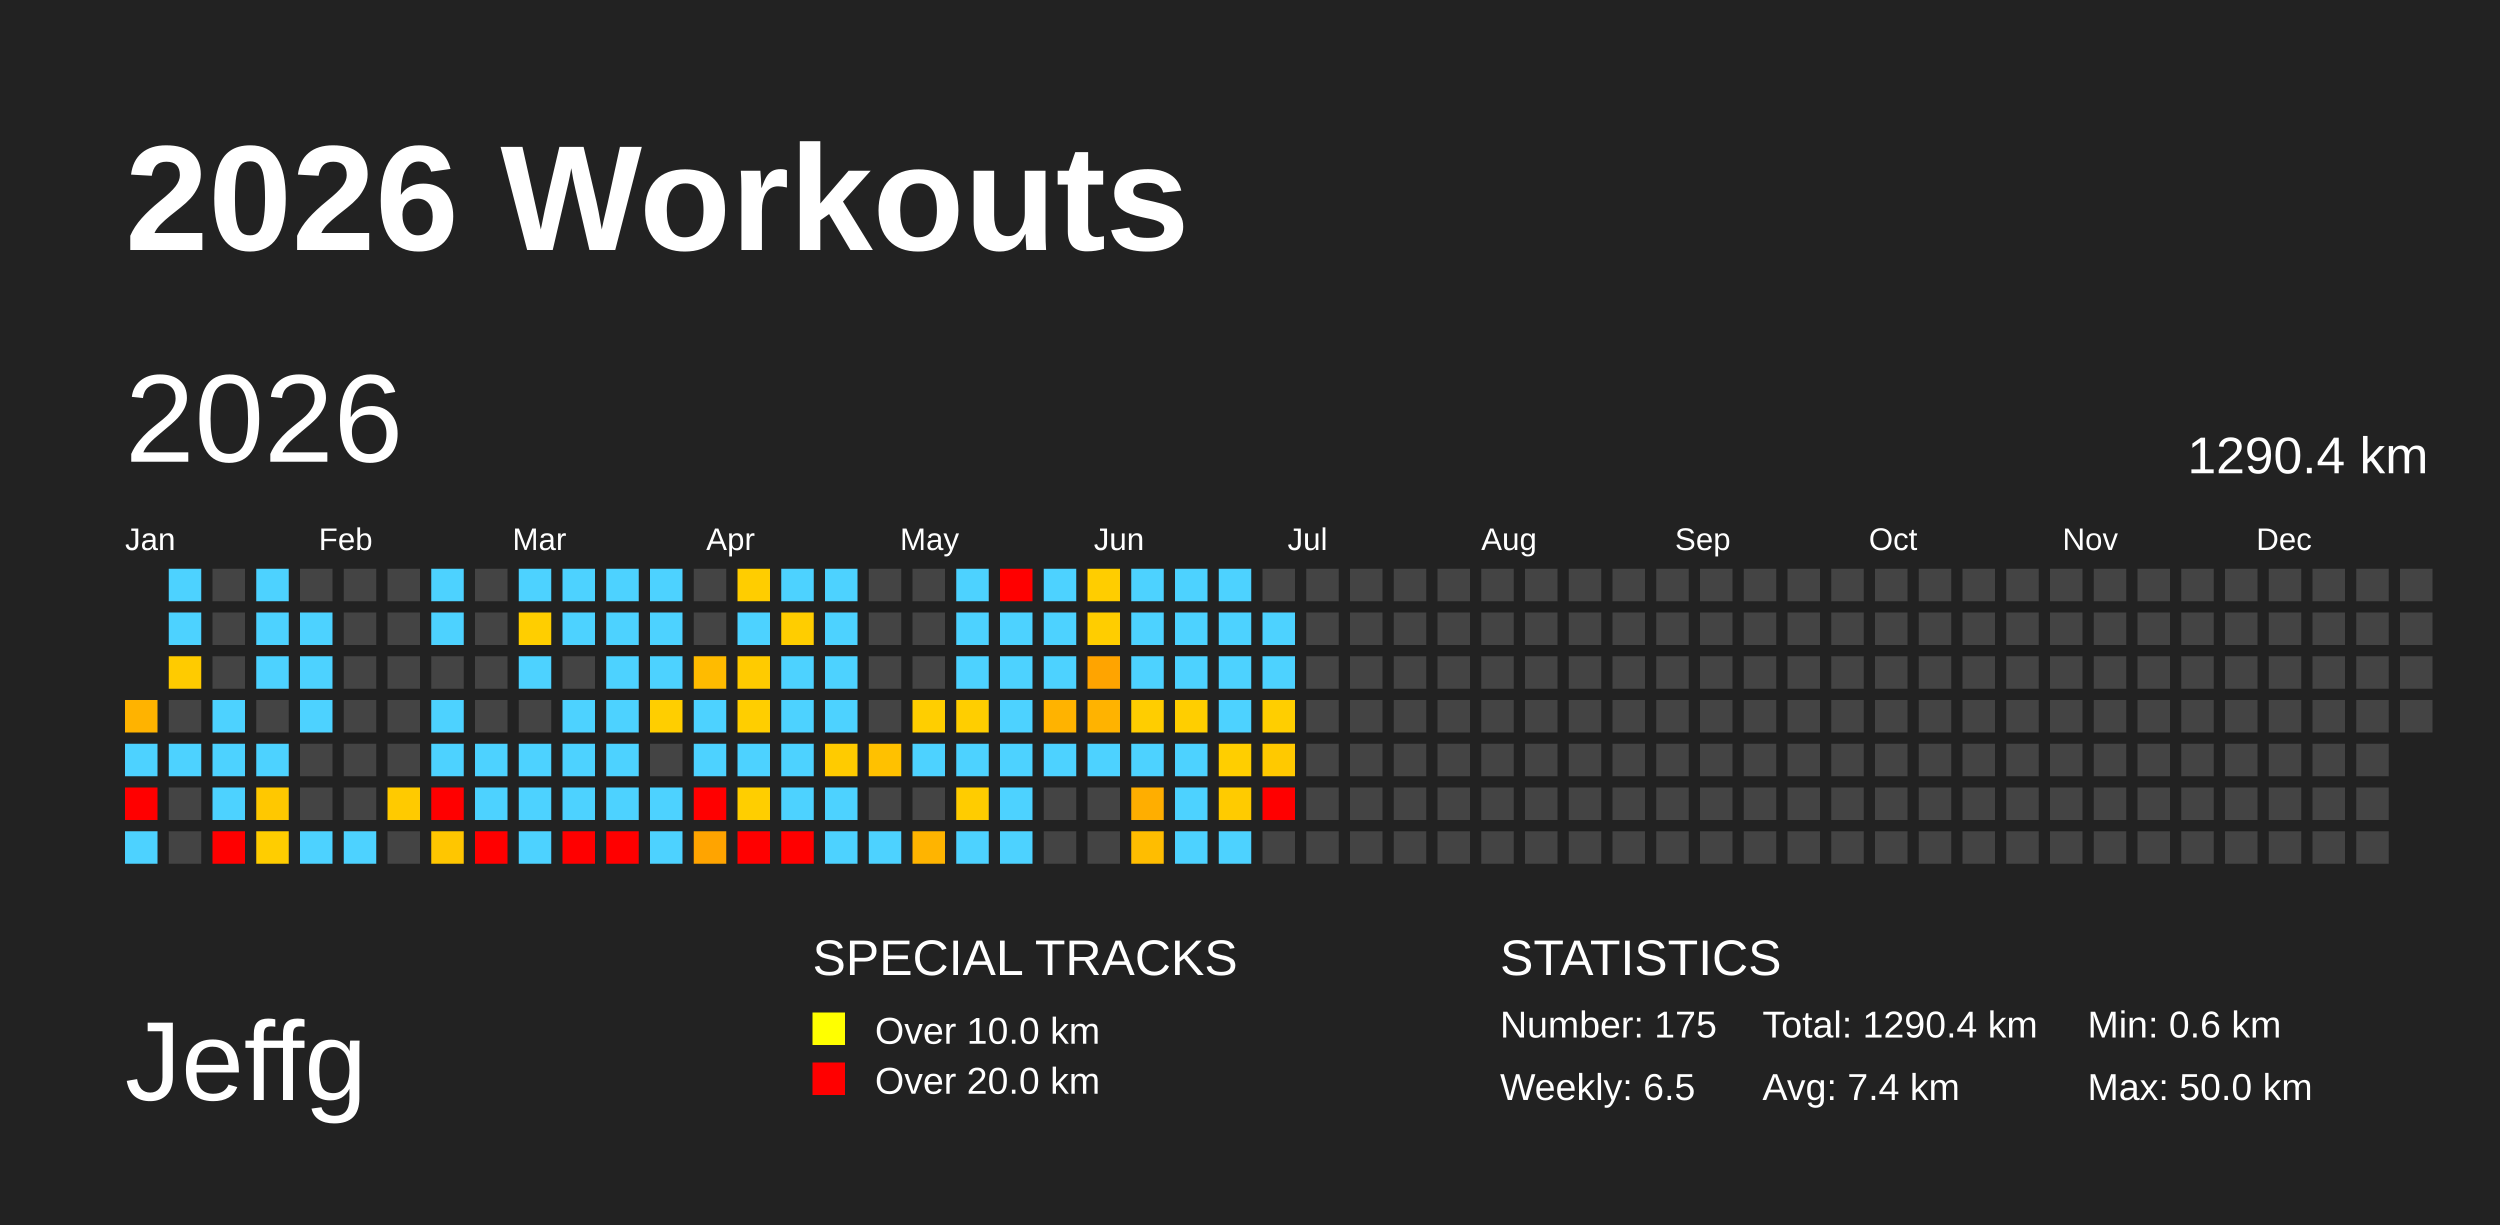
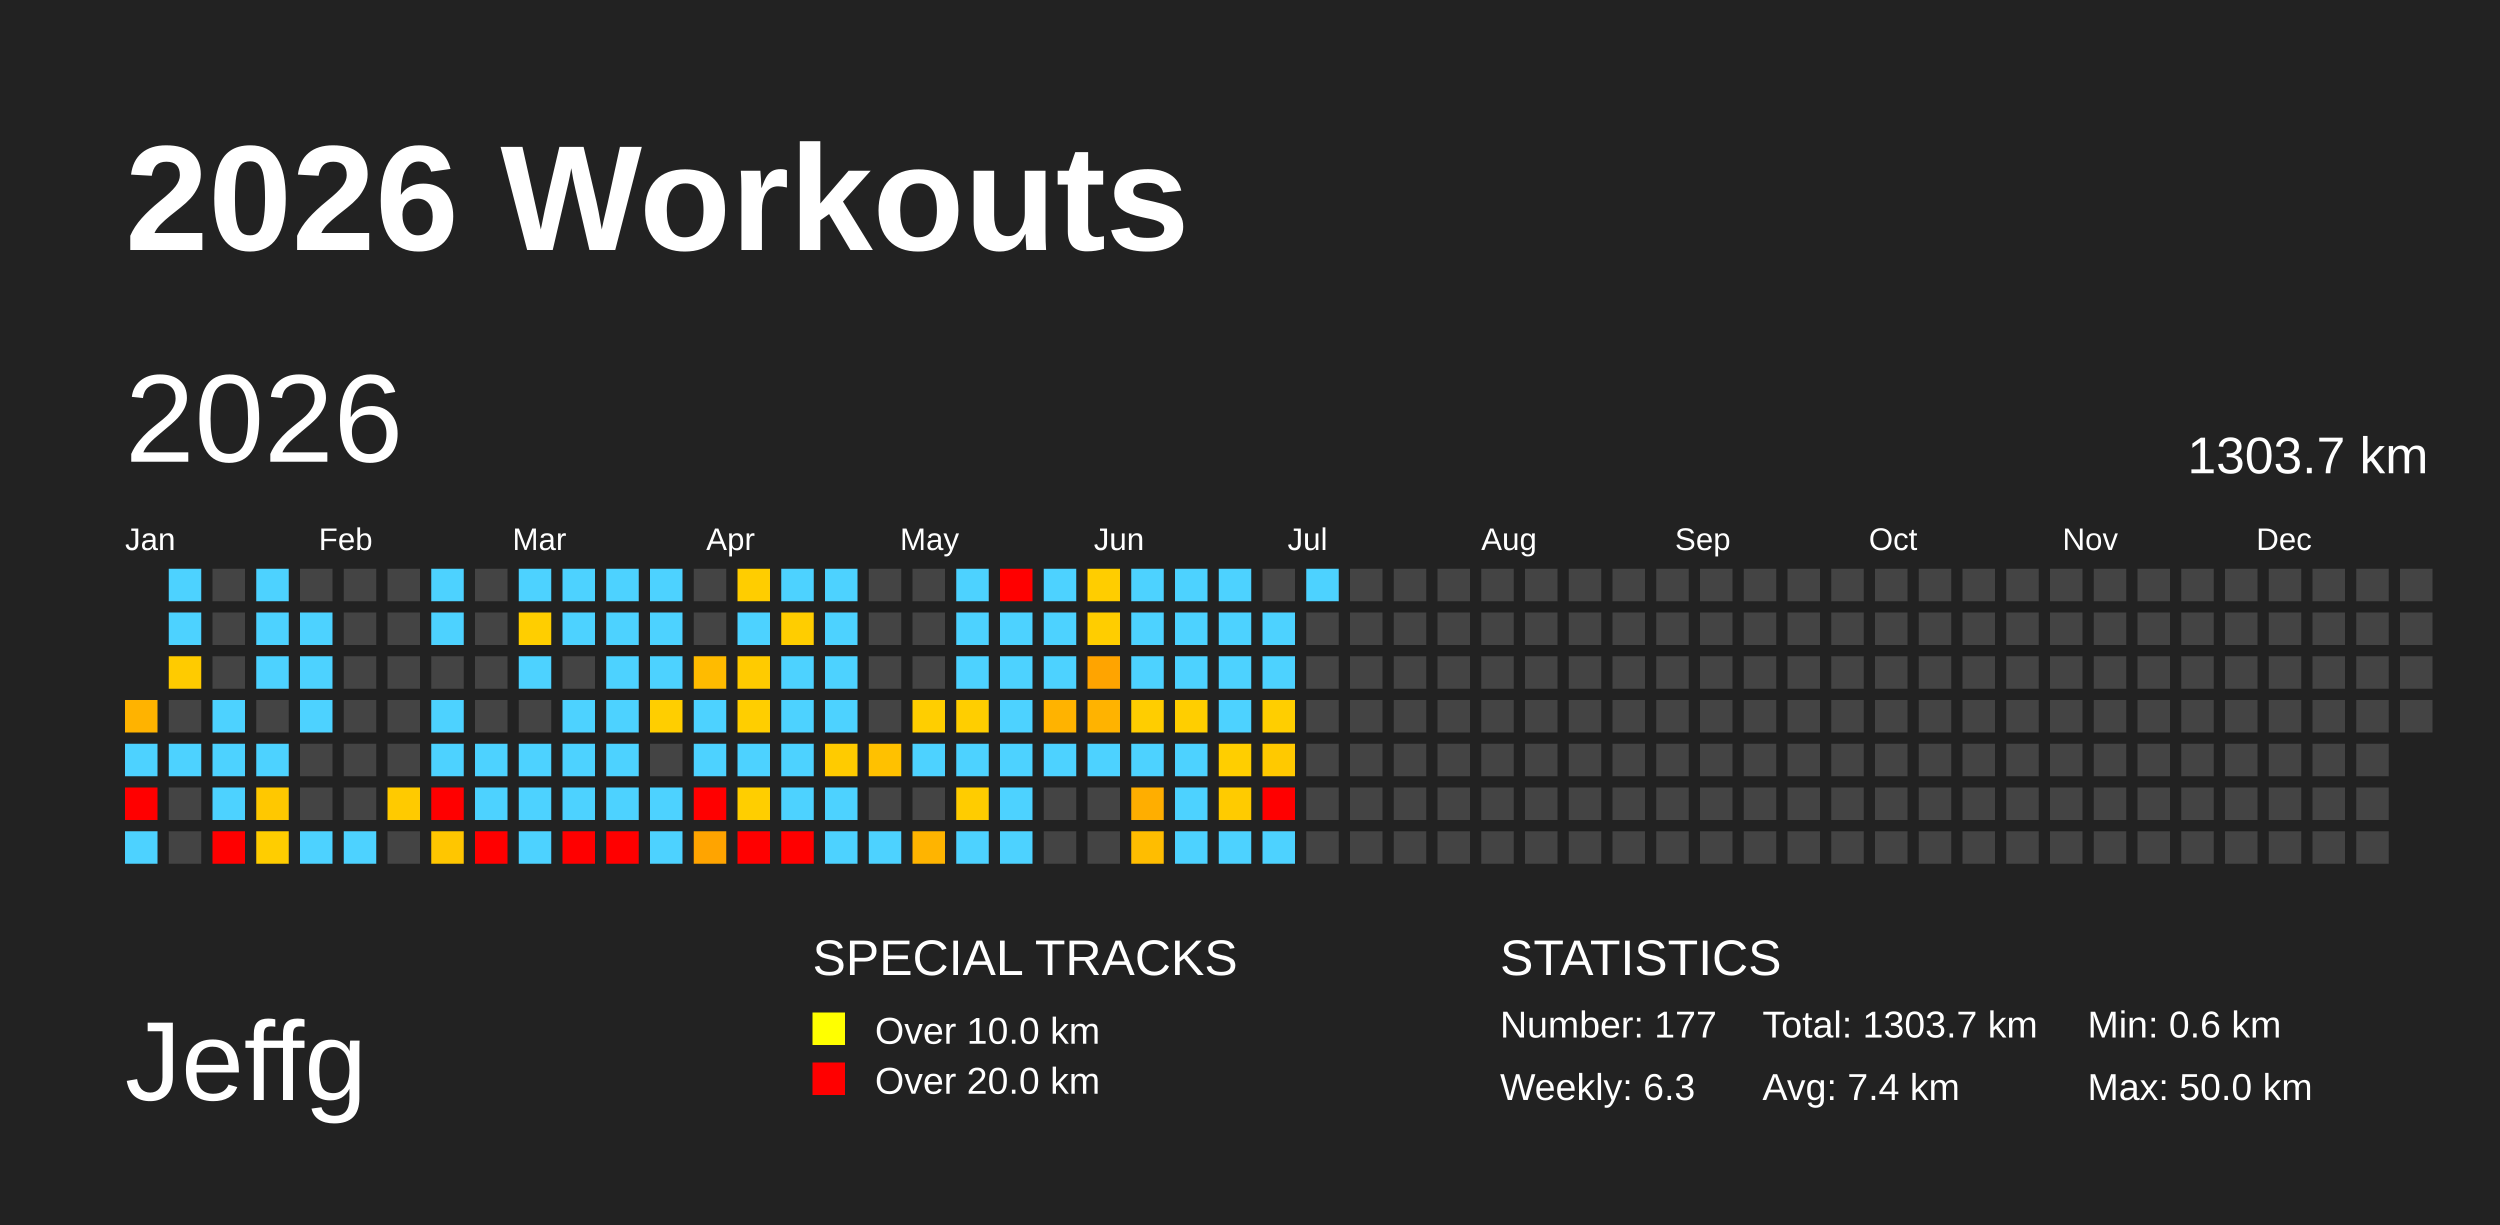
<svg xmlns="http://www.w3.org/2000/svg" baseProfile="full" height="98mm" version="1.1" viewBox="0,0,200,98" width="200mm">
  <defs />
  <rect fill="#222222" height="98" width="200" x="0" y="0" />
  <text fill="#FFFFFF" style="font-size:12px; font-family:Arial; font-weight:bold;" x="10" y="20">2026 Workouts</text>
  <text fill="#FFFFFF" style="font-size:9px; font-family:Arial" x="10" y="88">Jeffg</text>
  <text fill="#FFFFFF" style="font-size:4px; font-family:Arial" x="65" y="78">SPECIAL TRACKS</text>
  <rect fill="yellow" height="2.6" width="2.6" x="65" y="81" />
  <text fill="#FFFFFF" style="font-size:3px; font-family:Arial" x="70" y="83.5">Over 10.0 km</text>
  <rect fill="red" height="2.6" width="2.6" x="65" y="85" />
  <text fill="#FFFFFF" style="font-size:3px; font-family:Arial" x="70" y="87.5">Over 20.0 km</text>
  <text fill="#FFFFFF" style="font-size:4px; font-family:Arial" x="120" y="78">STATISTICS</text>
-   <text fill="#FFFFFF" style="font-size:3px; font-family:Arial" x="120" y="83">Number: 175</text>
-   <text fill="#FFFFFF" style="font-size:3px; font-family:Arial" x="120" y="88">Weekly: 6.5</text>
-   <text fill="#FFFFFF" style="font-size:3px; font-family:Arial" x="141" y="83">Total: 1290.4 km</text>
+   <text fill="#FFFFFF" style="font-size:3px; font-family:Arial" x="120" y="83">Number: 177</text>
+   <text fill="#FFFFFF" style="font-size:3px; font-family:Arial" x="120" y="88">Weekly: 6.3</text>
+   <text fill="#FFFFFF" style="font-size:3px; font-family:Arial" x="141" y="83">Total: 1303.7 km</text>
  <text fill="#FFFFFF" style="font-size:3px; font-family:Arial" x="141" y="88">Avg: 7.4 km</text>
  <text fill="#FFFFFF" style="font-size:3px; font-family:Arial" x="167" y="83">Min: 0.6 km</text>
  <text fill="#FFFFFF" style="font-size:3px; font-family:Arial" x="167" y="88">Max: 50.0 km</text>
  <text dominant-baseline="hanging" fill="#FFFFFF" style="font-size:10.0px; font-family:Arial;" x="10" y="30">2026</text>
-   <text dominant-baseline="hanging" fill="#FFFFFF" style="font-size:4.125px; font-family:Arial;" x="175" y="35">1290.4 km</text>
+   <text dominant-baseline="hanging" fill="#FFFFFF" style="font-size:4.125px; font-family:Arial;" x="175" y="35">1303.7 km</text>
  <text fill="#FFFFFF" style="font-size:2.5px; font-family:Arial" x="10.0" y="44">Jan</text>
  <text fill="#FFFFFF" style="font-size:2.5px; font-family:Arial" x="25.5" y="44">Feb</text>
  <text fill="#FFFFFF" style="font-size:2.5px; font-family:Arial" x="41.0" y="44">Mar</text>
  <text fill="#FFFFFF" style="font-size:2.5px; font-family:Arial" x="56.5" y="44">Apr</text>
  <text fill="#FFFFFF" style="font-size:2.5px; font-family:Arial" x="72.0" y="44">May</text>
  <text fill="#FFFFFF" style="font-size:2.5px; font-family:Arial" x="87.5" y="44">Jun</text>
  <text fill="#FFFFFF" style="font-size:2.5px; font-family:Arial" x="103.0" y="44">Jul</text>
  <text fill="#FFFFFF" style="font-size:2.5px; font-family:Arial" x="118.5" y="44">Aug</text>
  <text fill="#FFFFFF" style="font-size:2.5px; font-family:Arial" x="134.0" y="44">Sep</text>
  <text fill="#FFFFFF" style="font-size:2.5px; font-family:Arial" x="149.5" y="44">Oct</text>
  <text fill="#FFFFFF" style="font-size:2.5px; font-family:Arial" x="165.0" y="44">Nov</text>
  <text fill="#FFFFFF" style="font-size:2.5px; font-family:Arial" x="180.5" y="44">Dec</text>
  <rect fill="#ffb300" height="2.6" width="2.6" x="10.0" y="56.0" />
  <rect fill="#4dd2ff" height="2.6" width="2.6" x="10.0" y="59.5" />
  <rect fill="red" height="2.6" width="2.6" x="10.0" y="63.0" />
  <rect fill="#4dd2ff" height="2.6" width="2.6" x="10.0" y="66.5" />
  <rect fill="#4dd2ff" height="2.6" width="2.6" x="13.5" y="45.5" />
  <rect fill="#4dd2ff" height="2.6" width="2.6" x="13.5" y="49.0" />
  <rect fill="#ffcb00" height="2.6" width="2.6" x="13.5" y="52.5" />
  <rect fill="#444444" height="2.6" width="2.6" x="13.5" y="56.0" />
  <rect fill="#4dd2ff" height="2.6" width="2.6" x="13.5" y="59.5" />
  <rect fill="#444444" height="2.6" width="2.6" x="13.5" y="63.0" />
  <rect fill="#444444" height="2.6" width="2.6" x="13.5" y="66.5" />
  <rect fill="#444444" height="2.6" width="2.6" x="17.0" y="45.5" />
  <rect fill="#444444" height="2.6" width="2.6" x="17.0" y="49.0" />
  <rect fill="#444444" height="2.6" width="2.6" x="17.0" y="52.5" />
  <rect fill="#4dd2ff" height="2.6" width="2.6" x="17.0" y="56.0" />
  <rect fill="#4dd2ff" height="2.6" width="2.6" x="17.0" y="59.5" />
  <rect fill="#4dd2ff" height="2.6" width="2.6" x="17.0" y="63.0" />
  <rect fill="red" height="2.6" width="2.6" x="17.0" y="66.5" />
  <rect fill="#4dd2ff" height="2.6" width="2.6" x="20.5" y="45.5" />
  <rect fill="#4dd2ff" height="2.6" width="2.6" x="20.5" y="49.0" />
  <rect fill="#4dd2ff" height="2.6" width="2.6" x="20.5" y="52.5" />
  <rect fill="#444444" height="2.6" width="2.6" x="20.5" y="56.0" />
  <rect fill="#4dd2ff" height="2.6" width="2.6" x="20.5" y="59.5" />
  <rect fill="#ffc800" height="2.6" width="2.6" x="20.5" y="63.0" />
  <rect fill="#ffcd00" height="2.6" width="2.6" x="20.5" y="66.5" />
  <rect fill="#444444" height="2.6" width="2.6" x="24.0" y="45.5" />
  <rect fill="#4dd2ff" height="2.6" width="2.6" x="24.0" y="49.0" />
  <rect fill="#4dd2ff" height="2.6" width="2.6" x="24.0" y="52.5" />
  <rect fill="#4dd2ff" height="2.6" width="2.6" x="24.0" y="56.0" />
  <rect fill="#444444" height="2.6" width="2.6" x="24.0" y="59.5" />
  <rect fill="#444444" height="2.6" width="2.6" x="24.0" y="63.0" />
  <rect fill="#4dd2ff" height="2.6" width="2.6" x="24.0" y="66.5" />
  <rect fill="#444444" height="2.6" width="2.6" x="27.5" y="45.5" />
  <rect fill="#444444" height="2.6" width="2.6" x="27.5" y="49.0" />
  <rect fill="#444444" height="2.6" width="2.6" x="27.5" y="52.5" />
  <rect fill="#444444" height="2.6" width="2.6" x="27.5" y="56.0" />
  <rect fill="#444444" height="2.6" width="2.6" x="27.5" y="59.5" />
  <rect fill="#444444" height="2.6" width="2.6" x="27.5" y="63.0" />
  <rect fill="#4dd2ff" height="2.6" width="2.6" x="27.5" y="66.5" />
  <rect fill="#444444" height="2.6" width="2.6" x="31.0" y="45.5" />
  <rect fill="#444444" height="2.6" width="2.6" x="31.0" y="49.0" />
  <rect fill="#444444" height="2.6" width="2.6" x="31.0" y="52.5" />
  <rect fill="#444444" height="2.6" width="2.6" x="31.0" y="56.0" />
  <rect fill="#444444" height="2.6" width="2.6" x="31.0" y="59.5" />
  <rect fill="#ffca00" height="2.6" width="2.6" x="31.0" y="63.0" />
  <rect fill="#444444" height="2.6" width="2.6" x="31.0" y="66.5" />
  <rect fill="#4dd2ff" height="2.6" width="2.6" x="34.5" y="45.5" />
  <rect fill="#4dd2ff" height="2.6" width="2.6" x="34.5" y="49.0" />
  <rect fill="#444444" height="2.6" width="2.6" x="34.5" y="52.5" />
  <rect fill="#4dd2ff" height="2.6" width="2.6" x="34.5" y="56.0" />
  <rect fill="#4dd2ff" height="2.6" width="2.6" x="34.5" y="59.5" />
  <rect fill="red" height="2.6" width="2.6" x="34.5" y="63.0" />
  <rect fill="#ffc600" height="2.6" width="2.6" x="34.5" y="66.5" />
  <rect fill="#444444" height="2.6" width="2.6" x="38.0" y="45.5" />
  <rect fill="#444444" height="2.6" width="2.6" x="38.0" y="49.0" />
  <rect fill="#444444" height="2.6" width="2.6" x="38.0" y="52.5" />
  <rect fill="#444444" height="2.6" width="2.6" x="38.0" y="56.0" />
  <rect fill="#4dd2ff" height="2.6" width="2.6" x="38.0" y="59.5" />
  <rect fill="#4dd2ff" height="2.6" width="2.6" x="38.0" y="63.0" />
  <rect fill="red" height="2.6" width="2.6" x="38.0" y="66.5" />
  <rect fill="#4dd2ff" height="2.6" width="2.6" x="41.5" y="45.5" />
  <rect fill="#ffce00" height="2.6" width="2.6" x="41.5" y="49.0" />
  <rect fill="#4dd2ff" height="2.6" width="2.6" x="41.5" y="52.5" />
  <rect fill="#444444" height="2.6" width="2.6" x="41.5" y="56.0" />
  <rect fill="#4dd2ff" height="2.6" width="2.6" x="41.5" y="59.5" />
  <rect fill="#4dd2ff" height="2.6" width="2.6" x="41.5" y="63.0" />
  <rect fill="#4dd2ff" height="2.6" width="2.6" x="41.5" y="66.5" />
  <rect fill="#4dd2ff" height="2.6" width="2.6" x="45.0" y="45.5" />
  <rect fill="#4dd2ff" height="2.6" width="2.6" x="45.0" y="49.0" />
  <rect fill="#444444" height="2.6" width="2.6" x="45.0" y="52.5" />
  <rect fill="#4dd2ff" height="2.6" width="2.6" x="45.0" y="56.0" />
  <rect fill="#4dd2ff" height="2.6" width="2.6" x="45.0" y="59.5" />
  <rect fill="#4dd2ff" height="2.6" width="2.6" x="45.0" y="63.0" />
  <rect fill="red" height="2.6" width="2.6" x="45.0" y="66.5" />
  <rect fill="#4dd2ff" height="2.6" width="2.6" x="48.5" y="45.5" />
  <rect fill="#4dd2ff" height="2.6" width="2.6" x="48.5" y="49.0" />
  <rect fill="#4dd2ff" height="2.6" width="2.6" x="48.5" y="52.5" />
  <rect fill="#4dd2ff" height="2.6" width="2.6" x="48.5" y="56.0" />
  <rect fill="#4dd2ff" height="2.6" width="2.6" x="48.5" y="59.5" />
  <rect fill="#4dd2ff" height="2.6" width="2.6" x="48.5" y="63.0" />
  <rect fill="red" height="2.6" width="2.6" x="48.5" y="66.5" />
  <rect fill="#4dd2ff" height="2.6" width="2.6" x="52.0" y="45.5" />
  <rect fill="#4dd2ff" height="2.6" width="2.6" x="52.0" y="49.0" />
  <rect fill="#4dd2ff" height="2.6" width="2.6" x="52.0" y="52.5" />
  <rect fill="#ffce00" height="2.6" width="2.6" x="52.0" y="56.0" />
  <rect fill="#444444" height="2.6" width="2.6" x="52.0" y="59.5" />
  <rect fill="#4dd2ff" height="2.6" width="2.6" x="52.0" y="63.0" />
  <rect fill="#4dd2ff" height="2.6" width="2.6" x="52.0" y="66.5" />
  <rect fill="#444444" height="2.6" width="2.6" x="55.5" y="45.5" />
  <rect fill="#444444" height="2.6" width="2.6" x="55.5" y="49.0" />
  <rect fill="#ffbb00" height="2.6" width="2.6" x="55.5" y="52.5" />
  <rect fill="#4dd2ff" height="2.6" width="2.6" x="55.5" y="56.0" />
  <rect fill="#4dd2ff" height="2.6" width="2.6" x="55.5" y="59.5" />
  <rect fill="red" height="2.6" width="2.6" x="55.5" y="63.0" />
  <rect fill="#ffa400" height="2.6" width="2.6" x="55.5" y="66.5" />
  <rect fill="#ffcd00" height="2.6" width="2.6" x="59.0" y="45.5" />
  <rect fill="#4dd2ff" height="2.6" width="2.6" x="59.0" y="49.0" />
  <rect fill="#ffcb00" height="2.6" width="2.6" x="59.0" y="52.5" />
  <rect fill="#ffce00" height="2.6" width="2.6" x="59.0" y="56.0" />
  <rect fill="#4dd2ff" height="2.6" width="2.6" x="59.0" y="59.5" />
  <rect fill="#ffce00" height="2.6" width="2.6" x="59.0" y="63.0" />
  <rect fill="red" height="2.6" width="2.6" x="59.0" y="66.5" />
  <rect fill="#4dd2ff" height="2.6" width="2.6" x="62.5" y="45.5" />
  <rect fill="#ffcd00" height="2.6" width="2.6" x="62.5" y="49.0" />
  <rect fill="#4dd2ff" height="2.6" width="2.6" x="62.5" y="52.5" />
  <rect fill="#4dd2ff" height="2.6" width="2.6" x="62.5" y="56.0" />
  <rect fill="#4dd2ff" height="2.6" width="2.6" x="62.5" y="59.5" />
  <rect fill="#4dd2ff" height="2.6" width="2.6" x="62.5" y="63.0" />
  <rect fill="red" height="2.6" width="2.6" x="62.5" y="66.5" />
  <rect fill="#4dd2ff" height="2.6" width="2.6" x="66.0" y="45.5" />
  <rect fill="#4dd2ff" height="2.6" width="2.6" x="66.0" y="49.0" />
  <rect fill="#4dd2ff" height="2.6" width="2.6" x="66.0" y="52.5" />
  <rect fill="#4dd2ff" height="2.6" width="2.6" x="66.0" y="56.0" />
  <rect fill="#ffcb00" height="2.6" width="2.6" x="66.0" y="59.5" />
  <rect fill="#4dd2ff" height="2.6" width="2.6" x="66.0" y="63.0" />
  <rect fill="#4dd2ff" height="2.6" width="2.6" x="66.0" y="66.5" />
  <rect fill="#444444" height="2.6" width="2.6" x="69.5" y="45.5" />
  <rect fill="#444444" height="2.6" width="2.6" x="69.5" y="49.0" />
  <rect fill="#444444" height="2.6" width="2.6" x="69.5" y="52.5" />
  <rect fill="#444444" height="2.6" width="2.6" x="69.5" y="56.0" />
  <rect fill="#ffc100" height="2.6" width="2.6" x="69.5" y="59.5" />
  <rect fill="#444444" height="2.6" width="2.6" x="69.5" y="63.0" />
  <rect fill="#4dd2ff" height="2.6" width="2.6" x="69.5" y="66.5" />
  <rect fill="#444444" height="2.6" width="2.6" x="73.0" y="45.5" />
  <rect fill="#444444" height="2.6" width="2.6" x="73.0" y="49.0" />
  <rect fill="#444444" height="2.6" width="2.6" x="73.0" y="52.5" />
  <rect fill="#ffce00" height="2.6" width="2.6" x="73.0" y="56.0" />
  <rect fill="#4dd2ff" height="2.6" width="2.6" x="73.0" y="59.5" />
  <rect fill="#444444" height="2.6" width="2.6" x="73.0" y="63.0" />
  <rect fill="#ffb400" height="2.6" width="2.6" x="73.0" y="66.5" />
  <rect fill="#4dd2ff" height="2.6" width="2.6" x="76.5" y="45.5" />
  <rect fill="#4dd2ff" height="2.6" width="2.6" x="76.5" y="49.0" />
  <rect fill="#4dd2ff" height="2.6" width="2.6" x="76.5" y="52.5" />
  <rect fill="#ffce00" height="2.6" width="2.6" x="76.5" y="56.0" />
  <rect fill="#4dd2ff" height="2.6" width="2.6" x="76.5" y="59.5" />
  <rect fill="#ffcc00" height="2.6" width="2.6" x="76.5" y="63.0" />
  <rect fill="#4dd2ff" height="2.6" width="2.6" x="76.5" y="66.5" />
  <rect fill="red" height="2.6" width="2.6" x="80.0" y="45.5" />
  <rect fill="#4dd2ff" height="2.6" width="2.6" x="80.0" y="49.0" />
  <rect fill="#4dd2ff" height="2.6" width="2.6" x="80.0" y="52.5" />
  <rect fill="#4dd2ff" height="2.6" width="2.6" x="80.0" y="56.0" />
  <rect fill="#4dd2ff" height="2.6" width="2.6" x="80.0" y="59.5" />
  <rect fill="#4dd2ff" height="2.6" width="2.6" x="80.0" y="63.0" />
  <rect fill="#4dd2ff" height="2.6" width="2.6" x="80.0" y="66.5" />
  <rect fill="#4dd2ff" height="2.6" width="2.6" x="83.5" y="45.5" />
  <rect fill="#4dd2ff" height="2.6" width="2.6" x="83.5" y="49.0" />
  <rect fill="#4dd2ff" height="2.6" width="2.6" x="83.5" y="52.5" />
  <rect fill="#ffb300" height="2.6" width="2.6" x="83.5" y="56.0" />
  <rect fill="#4dd2ff" height="2.6" width="2.6" x="83.5" y="59.5" />
  <rect fill="#444444" height="2.6" width="2.6" x="83.5" y="63.0" />
  <rect fill="#444444" height="2.6" width="2.6" x="83.5" y="66.5" />
  <rect fill="#ffcd00" height="2.6" width="2.6" x="87.0" y="45.5" />
  <rect fill="#ffcd00" height="2.6" width="2.6" x="87.0" y="49.0" />
  <rect fill="#ffa400" height="2.6" width="2.6" x="87.0" y="52.5" />
  <rect fill="#ffb300" height="2.6" width="2.6" x="87.0" y="56.0" />
  <rect fill="#4dd2ff" height="2.6" width="2.6" x="87.0" y="59.5" />
  <rect fill="#444444" height="2.6" width="2.6" x="87.0" y="63.0" />
  <rect fill="#444444" height="2.6" width="2.6" x="87.0" y="66.5" />
  <rect fill="#4dd2ff" height="2.6" width="2.6" x="90.5" y="45.5" />
  <rect fill="#4dd2ff" height="2.6" width="2.6" x="90.5" y="49.0" />
  <rect fill="#4dd2ff" height="2.6" width="2.6" x="90.5" y="52.5" />
  <rect fill="#ffcd00" height="2.6" width="2.6" x="90.5" y="56.0" />
  <rect fill="#4dd2ff" height="2.6" width="2.6" x="90.5" y="59.5" />
  <rect fill="#ffae00" height="2.6" width="2.6" x="90.5" y="63.0" />
  <rect fill="#ffbd00" height="2.6" width="2.6" x="90.5" y="66.5" />
  <rect fill="#4dd2ff" height="2.6" width="2.6" x="94.0" y="45.5" />
  <rect fill="#4dd2ff" height="2.6" width="2.6" x="94.0" y="49.0" />
  <rect fill="#4dd2ff" height="2.6" width="2.6" x="94.0" y="52.5" />
  <rect fill="#ffce00" height="2.6" width="2.6" x="94.0" y="56.0" />
  <rect fill="#4dd2ff" height="2.6" width="2.6" x="94.0" y="59.5" />
  <rect fill="#4dd2ff" height="2.6" width="2.6" x="94.0" y="63.0" />
  <rect fill="#4dd2ff" height="2.6" width="2.6" x="94.0" y="66.5" />
  <rect fill="#4dd2ff" height="2.6" width="2.6" x="97.5" y="45.5" />
  <rect fill="#4dd2ff" height="2.6" width="2.6" x="97.5" y="49.0" />
  <rect fill="#4dd2ff" height="2.6" width="2.6" x="97.5" y="52.5" />
  <rect fill="#4dd2ff" height="2.6" width="2.6" x="97.5" y="56.0" />
  <rect fill="#ffce00" height="2.6" width="2.6" x="97.5" y="59.5" />
  <rect fill="#ffcb00" height="2.6" width="2.6" x="97.5" y="63.0" />
  <rect fill="#4dd2ff" height="2.6" width="2.6" x="97.5" y="66.5" />
  <rect fill="#444444" height="2.6" width="2.6" x="101.0" y="45.5" />
  <rect fill="#4dd2ff" height="2.6" width="2.6" x="101.0" y="49.0" />
  <rect fill="#4dd2ff" height="2.6" width="2.6" x="101.0" y="52.5" />
  <rect fill="#ffce00" height="2.6" width="2.6" x="101.0" y="56.0" />
  <rect fill="#ffc900" height="2.6" width="2.6" x="101.0" y="59.5" />
  <rect fill="red" height="2.6" width="2.6" x="101.0" y="63.0" />
-   <rect fill="#444444" height="2.6" width="2.6" x="101.0" y="66.5" />
-   <rect fill="#444444" height="2.6" width="2.6" x="104.5" y="45.5" />
+   <rect fill="#4dd2ff" height="2.6" width="2.6" x="101.0" y="66.5" />
+   <rect fill="#4dd2ff" height="2.6" width="2.6" x="104.5" y="45.5" />
  <rect fill="#444444" height="2.6" width="2.6" x="104.5" y="49.0" />
  <rect fill="#444444" height="2.6" width="2.6" x="104.5" y="52.5" />
  <rect fill="#444444" height="2.6" width="2.6" x="104.5" y="56.0" />
  <rect fill="#444444" height="2.6" width="2.6" x="104.5" y="59.5" />
  <rect fill="#444444" height="2.6" width="2.6" x="104.5" y="63.0" />
  <rect fill="#444444" height="2.6" width="2.6" x="104.5" y="66.5" />
  <rect fill="#444444" height="2.6" width="2.6" x="108.0" y="45.5" />
  <rect fill="#444444" height="2.6" width="2.6" x="108.0" y="49.0" />
  <rect fill="#444444" height="2.6" width="2.6" x="108.0" y="52.5" />
  <rect fill="#444444" height="2.6" width="2.6" x="108.0" y="56.0" />
  <rect fill="#444444" height="2.6" width="2.6" x="108.0" y="59.5" />
  <rect fill="#444444" height="2.6" width="2.6" x="108.0" y="63.0" />
  <rect fill="#444444" height="2.6" width="2.6" x="108.0" y="66.5" />
  <rect fill="#444444" height="2.6" width="2.6" x="111.5" y="45.5" />
  <rect fill="#444444" height="2.6" width="2.6" x="111.5" y="49.0" />
  <rect fill="#444444" height="2.6" width="2.6" x="111.5" y="52.5" />
  <rect fill="#444444" height="2.6" width="2.6" x="111.5" y="56.0" />
  <rect fill="#444444" height="2.6" width="2.6" x="111.5" y="59.5" />
  <rect fill="#444444" height="2.6" width="2.6" x="111.5" y="63.0" />
  <rect fill="#444444" height="2.6" width="2.6" x="111.5" y="66.5" />
  <rect fill="#444444" height="2.6" width="2.6" x="115.0" y="45.5" />
  <rect fill="#444444" height="2.6" width="2.6" x="115.0" y="49.0" />
  <rect fill="#444444" height="2.6" width="2.6" x="115.0" y="52.5" />
  <rect fill="#444444" height="2.6" width="2.6" x="115.0" y="56.0" />
  <rect fill="#444444" height="2.6" width="2.6" x="115.0" y="59.5" />
  <rect fill="#444444" height="2.6" width="2.6" x="115.0" y="63.0" />
  <rect fill="#444444" height="2.6" width="2.6" x="115.0" y="66.5" />
  <rect fill="#444444" height="2.6" width="2.6" x="118.5" y="45.5" />
  <rect fill="#444444" height="2.6" width="2.6" x="118.5" y="49.0" />
  <rect fill="#444444" height="2.6" width="2.6" x="118.5" y="52.5" />
  <rect fill="#444444" height="2.6" width="2.6" x="118.5" y="56.0" />
  <rect fill="#444444" height="2.6" width="2.6" x="118.5" y="59.5" />
  <rect fill="#444444" height="2.6" width="2.6" x="118.5" y="63.0" />
  <rect fill="#444444" height="2.6" width="2.6" x="118.5" y="66.5" />
  <rect fill="#444444" height="2.6" width="2.6" x="122.0" y="45.5" />
  <rect fill="#444444" height="2.6" width="2.6" x="122.0" y="49.0" />
  <rect fill="#444444" height="2.6" width="2.6" x="122.0" y="52.5" />
  <rect fill="#444444" height="2.6" width="2.6" x="122.0" y="56.0" />
  <rect fill="#444444" height="2.6" width="2.6" x="122.0" y="59.5" />
  <rect fill="#444444" height="2.6" width="2.6" x="122.0" y="63.0" />
  <rect fill="#444444" height="2.6" width="2.6" x="122.0" y="66.5" />
  <rect fill="#444444" height="2.6" width="2.6" x="125.5" y="45.5" />
  <rect fill="#444444" height="2.6" width="2.6" x="125.5" y="49.0" />
  <rect fill="#444444" height="2.6" width="2.6" x="125.5" y="52.5" />
  <rect fill="#444444" height="2.6" width="2.6" x="125.5" y="56.0" />
  <rect fill="#444444" height="2.6" width="2.6" x="125.5" y="59.5" />
  <rect fill="#444444" height="2.6" width="2.6" x="125.5" y="63.0" />
  <rect fill="#444444" height="2.6" width="2.6" x="125.5" y="66.5" />
  <rect fill="#444444" height="2.6" width="2.6" x="129.0" y="45.5" />
  <rect fill="#444444" height="2.6" width="2.6" x="129.0" y="49.0" />
  <rect fill="#444444" height="2.6" width="2.6" x="129.0" y="52.5" />
  <rect fill="#444444" height="2.6" width="2.6" x="129.0" y="56.0" />
  <rect fill="#444444" height="2.6" width="2.6" x="129.0" y="59.5" />
  <rect fill="#444444" height="2.6" width="2.6" x="129.0" y="63.0" />
  <rect fill="#444444" height="2.6" width="2.6" x="129.0" y="66.5" />
  <rect fill="#444444" height="2.6" width="2.6" x="132.5" y="45.5" />
  <rect fill="#444444" height="2.6" width="2.6" x="132.5" y="49.0" />
  <rect fill="#444444" height="2.6" width="2.6" x="132.5" y="52.5" />
  <rect fill="#444444" height="2.6" width="2.6" x="132.5" y="56.0" />
  <rect fill="#444444" height="2.6" width="2.6" x="132.5" y="59.5" />
  <rect fill="#444444" height="2.6" width="2.6" x="132.5" y="63.0" />
  <rect fill="#444444" height="2.6" width="2.6" x="132.5" y="66.5" />
  <rect fill="#444444" height="2.6" width="2.6" x="136.0" y="45.5" />
  <rect fill="#444444" height="2.6" width="2.6" x="136.0" y="49.0" />
  <rect fill="#444444" height="2.6" width="2.6" x="136.0" y="52.5" />
  <rect fill="#444444" height="2.6" width="2.6" x="136.0" y="56.0" />
  <rect fill="#444444" height="2.6" width="2.6" x="136.0" y="59.5" />
  <rect fill="#444444" height="2.6" width="2.6" x="136.0" y="63.0" />
  <rect fill="#444444" height="2.6" width="2.6" x="136.0" y="66.5" />
  <rect fill="#444444" height="2.6" width="2.6" x="139.5" y="45.5" />
  <rect fill="#444444" height="2.6" width="2.6" x="139.5" y="49.0" />
  <rect fill="#444444" height="2.6" width="2.6" x="139.5" y="52.5" />
  <rect fill="#444444" height="2.6" width="2.6" x="139.5" y="56.0" />
  <rect fill="#444444" height="2.6" width="2.6" x="139.5" y="59.5" />
  <rect fill="#444444" height="2.6" width="2.6" x="139.5" y="63.0" />
  <rect fill="#444444" height="2.6" width="2.6" x="139.5" y="66.5" />
  <rect fill="#444444" height="2.6" width="2.6" x="143.0" y="45.5" />
  <rect fill="#444444" height="2.6" width="2.6" x="143.0" y="49.0" />
  <rect fill="#444444" height="2.6" width="2.6" x="143.0" y="52.5" />
  <rect fill="#444444" height="2.6" width="2.6" x="143.0" y="56.0" />
  <rect fill="#444444" height="2.6" width="2.6" x="143.0" y="59.5" />
  <rect fill="#444444" height="2.6" width="2.6" x="143.0" y="63.0" />
  <rect fill="#444444" height="2.6" width="2.6" x="143.0" y="66.5" />
  <rect fill="#444444" height="2.6" width="2.6" x="146.5" y="45.5" />
  <rect fill="#444444" height="2.6" width="2.6" x="146.5" y="49.0" />
  <rect fill="#444444" height="2.6" width="2.6" x="146.5" y="52.5" />
  <rect fill="#444444" height="2.6" width="2.6" x="146.5" y="56.0" />
  <rect fill="#444444" height="2.6" width="2.6" x="146.5" y="59.5" />
  <rect fill="#444444" height="2.6" width="2.6" x="146.5" y="63.0" />
  <rect fill="#444444" height="2.6" width="2.6" x="146.5" y="66.5" />
  <rect fill="#444444" height="2.6" width="2.6" x="150.0" y="45.5" />
  <rect fill="#444444" height="2.6" width="2.6" x="150.0" y="49.0" />
  <rect fill="#444444" height="2.6" width="2.6" x="150.0" y="52.5" />
  <rect fill="#444444" height="2.6" width="2.6" x="150.0" y="56.0" />
  <rect fill="#444444" height="2.6" width="2.6" x="150.0" y="59.5" />
  <rect fill="#444444" height="2.6" width="2.6" x="150.0" y="63.0" />
  <rect fill="#444444" height="2.6" width="2.6" x="150.0" y="66.5" />
  <rect fill="#444444" height="2.6" width="2.6" x="153.5" y="45.5" />
  <rect fill="#444444" height="2.6" width="2.6" x="153.5" y="49.0" />
  <rect fill="#444444" height="2.6" width="2.6" x="153.5" y="52.5" />
  <rect fill="#444444" height="2.6" width="2.6" x="153.5" y="56.0" />
  <rect fill="#444444" height="2.6" width="2.6" x="153.5" y="59.5" />
  <rect fill="#444444" height="2.6" width="2.6" x="153.5" y="63.0" />
  <rect fill="#444444" height="2.6" width="2.6" x="153.5" y="66.5" />
  <rect fill="#444444" height="2.6" width="2.6" x="157.0" y="45.5" />
  <rect fill="#444444" height="2.6" width="2.6" x="157.0" y="49.0" />
  <rect fill="#444444" height="2.6" width="2.6" x="157.0" y="52.5" />
  <rect fill="#444444" height="2.6" width="2.6" x="157.0" y="56.0" />
  <rect fill="#444444" height="2.6" width="2.6" x="157.0" y="59.5" />
  <rect fill="#444444" height="2.6" width="2.6" x="157.0" y="63.0" />
  <rect fill="#444444" height="2.6" width="2.6" x="157.0" y="66.5" />
  <rect fill="#444444" height="2.6" width="2.6" x="160.5" y="45.5" />
  <rect fill="#444444" height="2.6" width="2.6" x="160.5" y="49.0" />
  <rect fill="#444444" height="2.6" width="2.6" x="160.5" y="52.5" />
  <rect fill="#444444" height="2.6" width="2.6" x="160.5" y="56.0" />
  <rect fill="#444444" height="2.6" width="2.6" x="160.5" y="59.5" />
  <rect fill="#444444" height="2.6" width="2.6" x="160.5" y="63.0" />
  <rect fill="#444444" height="2.6" width="2.6" x="160.5" y="66.5" />
  <rect fill="#444444" height="2.6" width="2.6" x="164.0" y="45.5" />
  <rect fill="#444444" height="2.6" width="2.6" x="164.0" y="49.0" />
  <rect fill="#444444" height="2.6" width="2.6" x="164.0" y="52.5" />
  <rect fill="#444444" height="2.6" width="2.6" x="164.0" y="56.0" />
  <rect fill="#444444" height="2.6" width="2.6" x="164.0" y="59.5" />
  <rect fill="#444444" height="2.6" width="2.6" x="164.0" y="63.0" />
  <rect fill="#444444" height="2.6" width="2.6" x="164.0" y="66.5" />
  <rect fill="#444444" height="2.6" width="2.6" x="167.5" y="45.5" />
  <rect fill="#444444" height="2.6" width="2.6" x="167.5" y="49.0" />
  <rect fill="#444444" height="2.6" width="2.6" x="167.5" y="52.5" />
  <rect fill="#444444" height="2.6" width="2.6" x="167.5" y="56.0" />
  <rect fill="#444444" height="2.6" width="2.6" x="167.5" y="59.5" />
  <rect fill="#444444" height="2.6" width="2.6" x="167.5" y="63.0" />
  <rect fill="#444444" height="2.6" width="2.6" x="167.5" y="66.5" />
  <rect fill="#444444" height="2.6" width="2.6" x="171.0" y="45.5" />
  <rect fill="#444444" height="2.6" width="2.6" x="171.0" y="49.0" />
  <rect fill="#444444" height="2.6" width="2.6" x="171.0" y="52.5" />
  <rect fill="#444444" height="2.6" width="2.6" x="171.0" y="56.0" />
  <rect fill="#444444" height="2.6" width="2.6" x="171.0" y="59.5" />
  <rect fill="#444444" height="2.6" width="2.6" x="171.0" y="63.0" />
  <rect fill="#444444" height="2.6" width="2.6" x="171.0" y="66.5" />
  <rect fill="#444444" height="2.6" width="2.6" x="174.5" y="45.5" />
  <rect fill="#444444" height="2.6" width="2.6" x="174.5" y="49.0" />
  <rect fill="#444444" height="2.6" width="2.6" x="174.5" y="52.5" />
  <rect fill="#444444" height="2.6" width="2.6" x="174.5" y="56.0" />
  <rect fill="#444444" height="2.6" width="2.6" x="174.5" y="59.5" />
  <rect fill="#444444" height="2.6" width="2.6" x="174.5" y="63.0" />
  <rect fill="#444444" height="2.6" width="2.6" x="174.5" y="66.5" />
  <rect fill="#444444" height="2.6" width="2.6" x="178.0" y="45.5" />
  <rect fill="#444444" height="2.6" width="2.6" x="178.0" y="49.0" />
  <rect fill="#444444" height="2.6" width="2.6" x="178.0" y="52.5" />
  <rect fill="#444444" height="2.6" width="2.6" x="178.0" y="56.0" />
  <rect fill="#444444" height="2.6" width="2.6" x="178.0" y="59.5" />
  <rect fill="#444444" height="2.6" width="2.6" x="178.0" y="63.0" />
  <rect fill="#444444" height="2.6" width="2.6" x="178.0" y="66.5" />
  <rect fill="#444444" height="2.6" width="2.6" x="181.5" y="45.5" />
  <rect fill="#444444" height="2.6" width="2.6" x="181.5" y="49.0" />
  <rect fill="#444444" height="2.6" width="2.6" x="181.5" y="52.5" />
  <rect fill="#444444" height="2.6" width="2.6" x="181.5" y="56.0" />
  <rect fill="#444444" height="2.6" width="2.6" x="181.5" y="59.5" />
  <rect fill="#444444" height="2.6" width="2.6" x="181.5" y="63.0" />
  <rect fill="#444444" height="2.6" width="2.6" x="181.5" y="66.5" />
  <rect fill="#444444" height="2.6" width="2.6" x="185.0" y="45.5" />
  <rect fill="#444444" height="2.6" width="2.6" x="185.0" y="49.0" />
  <rect fill="#444444" height="2.6" width="2.6" x="185.0" y="52.5" />
  <rect fill="#444444" height="2.6" width="2.6" x="185.0" y="56.0" />
  <rect fill="#444444" height="2.6" width="2.6" x="185.0" y="59.5" />
  <rect fill="#444444" height="2.6" width="2.6" x="185.0" y="63.0" />
  <rect fill="#444444" height="2.6" width="2.6" x="185.0" y="66.5" />
  <rect fill="#444444" height="2.6" width="2.6" x="188.5" y="45.5" />
  <rect fill="#444444" height="2.6" width="2.6" x="188.5" y="49.0" />
  <rect fill="#444444" height="2.6" width="2.6" x="188.5" y="52.5" />
  <rect fill="#444444" height="2.6" width="2.6" x="188.5" y="56.0" />
  <rect fill="#444444" height="2.6" width="2.6" x="188.5" y="59.5" />
  <rect fill="#444444" height="2.6" width="2.6" x="188.5" y="63.0" />
  <rect fill="#444444" height="2.6" width="2.6" x="188.5" y="66.5" />
  <rect fill="#444444" height="2.6" width="2.6" x="192.0" y="45.5" />
  <rect fill="#444444" height="2.6" width="2.6" x="192.0" y="49.0" />
  <rect fill="#444444" height="2.6" width="2.6" x="192.0" y="52.5" />
  <rect fill="#444444" height="2.6" width="2.6" x="192.0" y="56.0" />
</svg>
